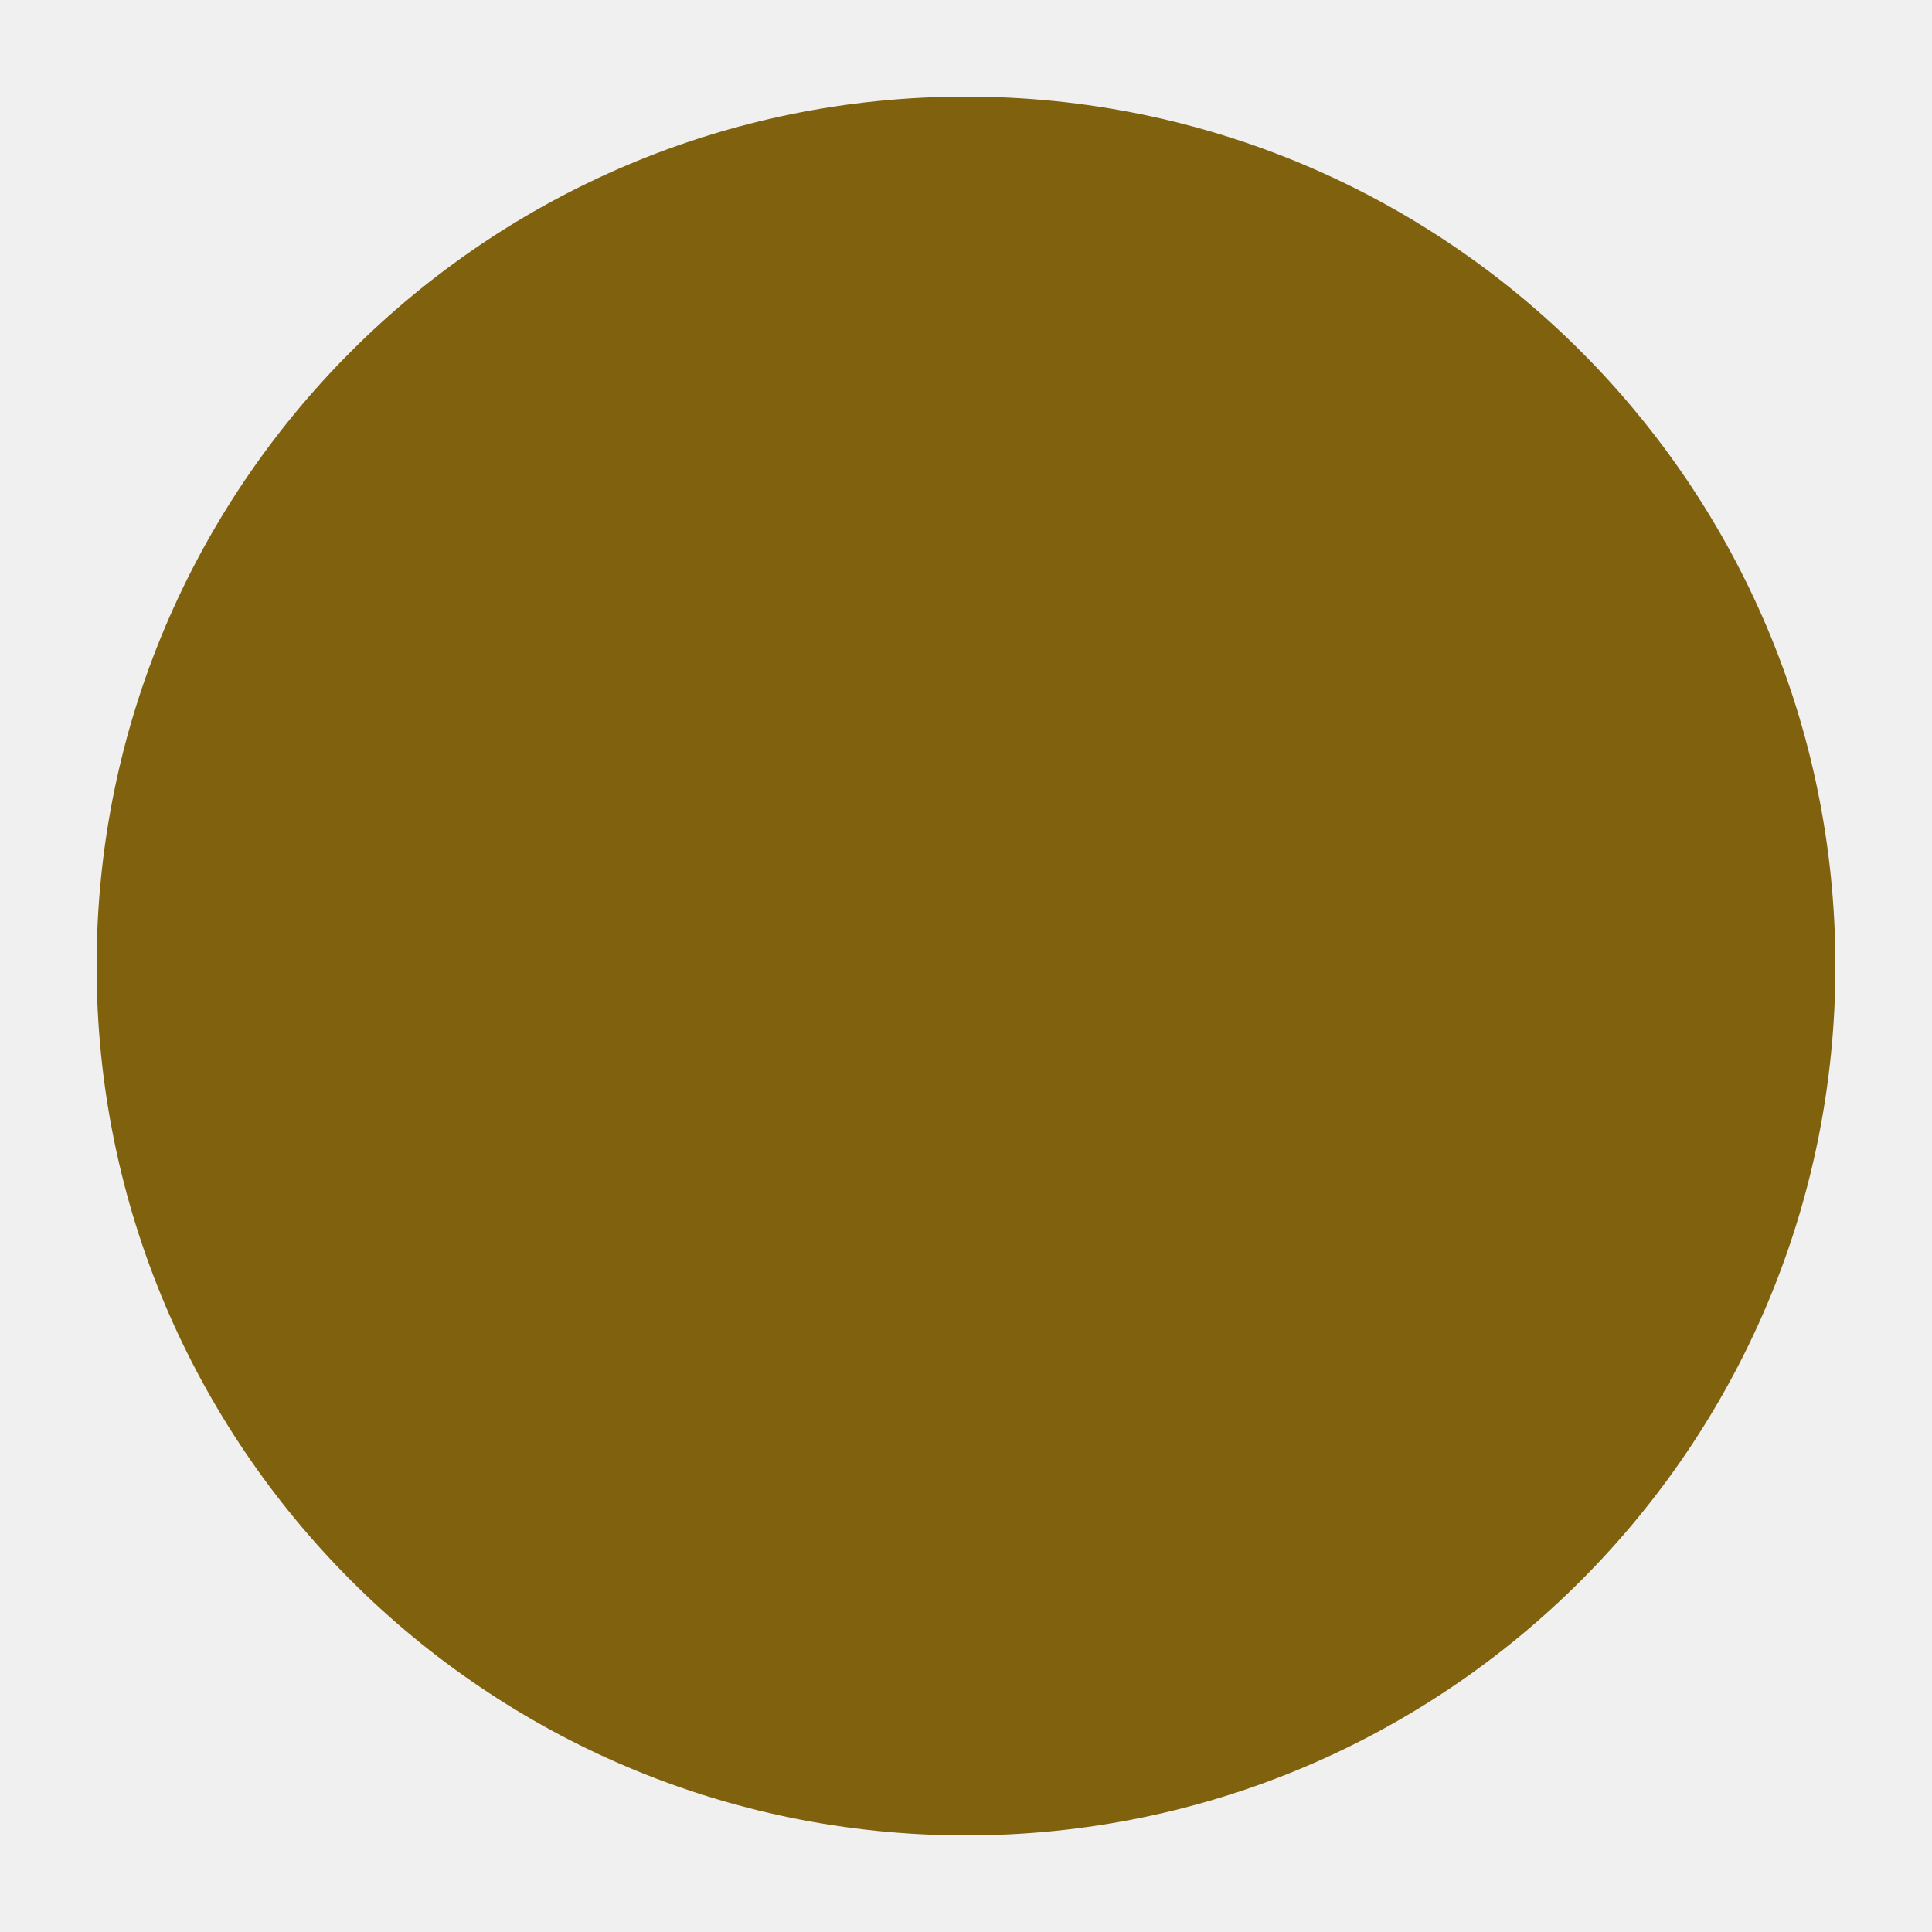
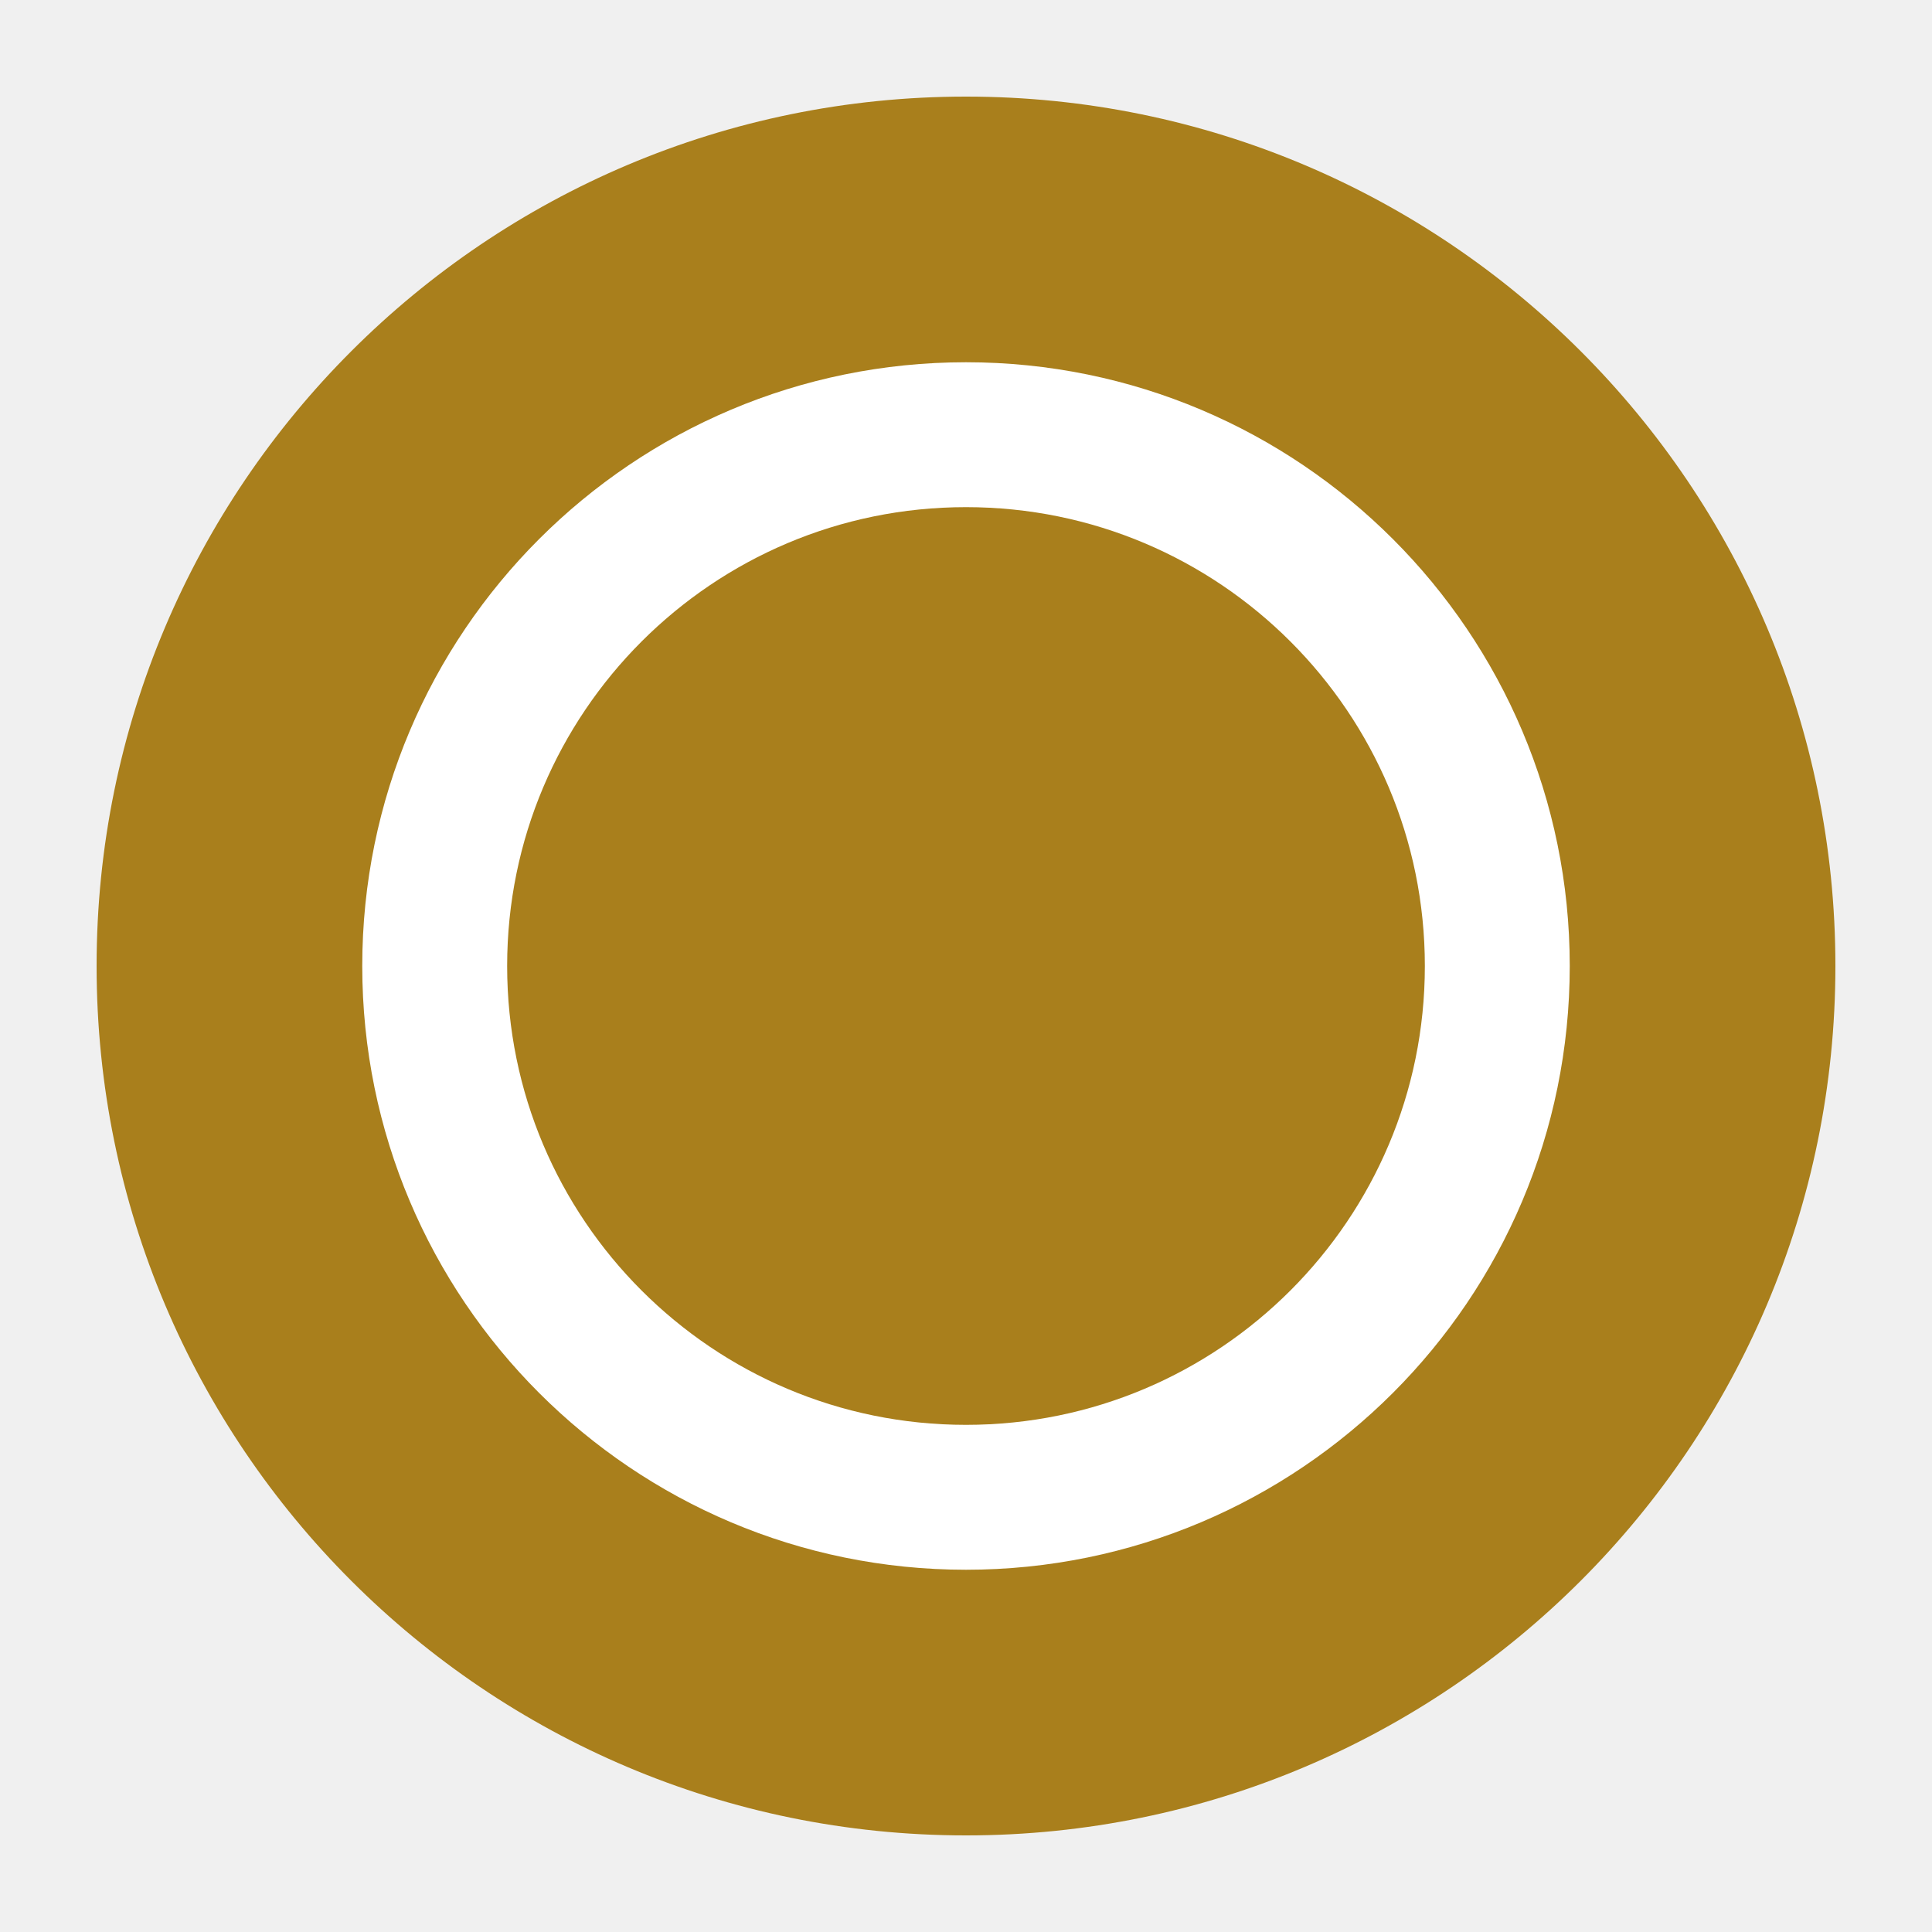
<svg xmlns="http://www.w3.org/2000/svg" viewBox="0 0 20 20">
-   <circle cx="10" cy="10" r="9" fill="#80620e" />
+   <circle cx="10" cy="10" r="9" fill="#A97F1C" />
+   <circle cx="10" cy="10" r="5.5" fill="none" stroke="#fff" stroke-width="1.5" />
</svg>
